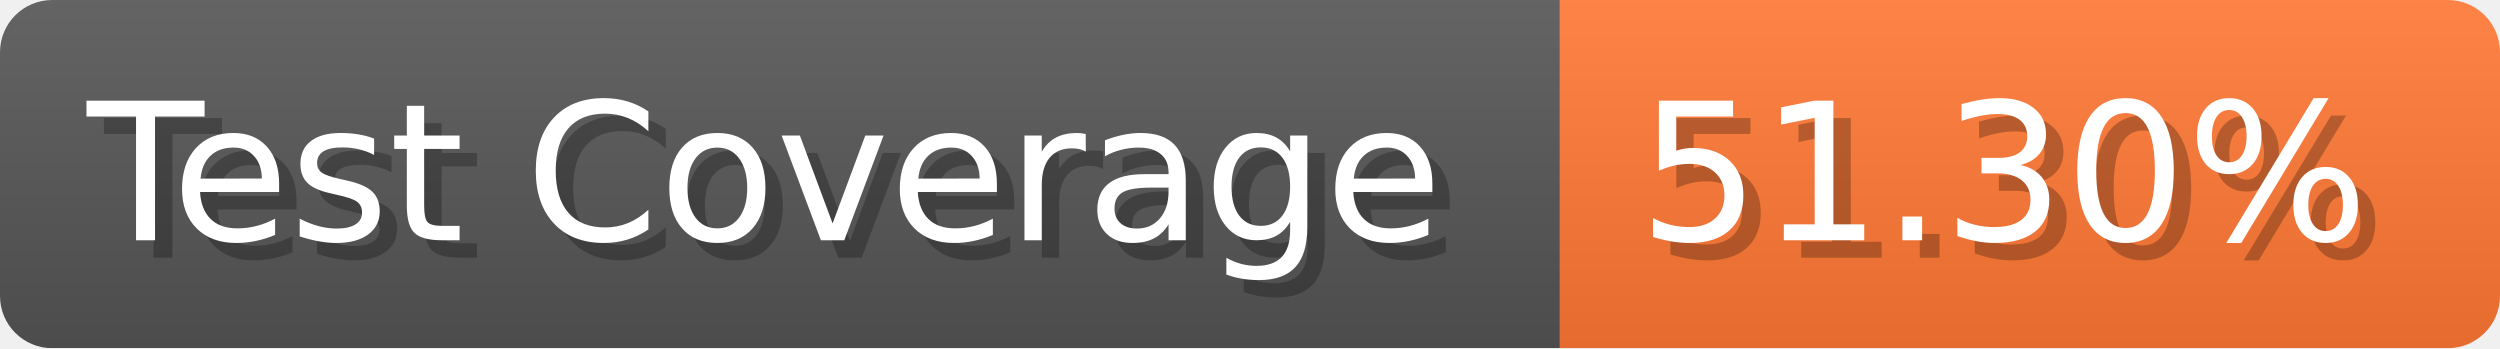
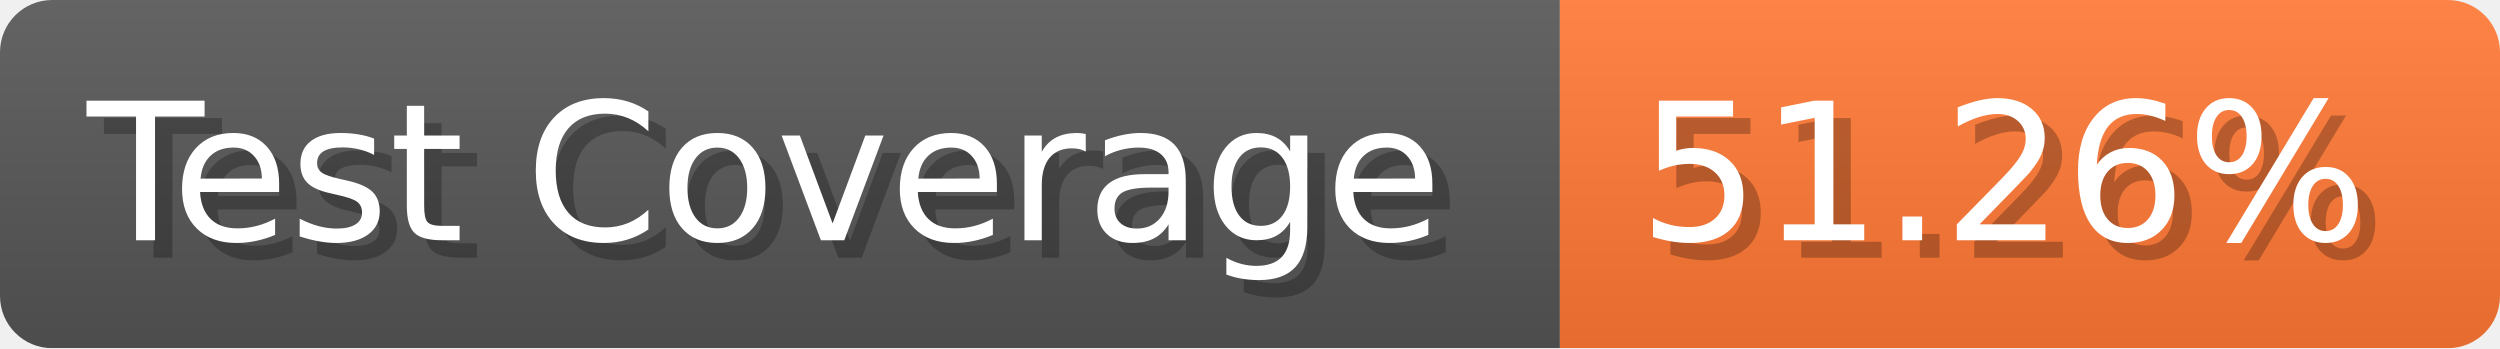
- <svg xmlns="http://www.w3.org/2000/svg" width="143.6" height="20" viewBox="0 0 1436 200" role="img" aria-label="Test Coverage: 51.30%">
+ <svg xmlns="http://www.w3.org/2000/svg" width="143.6" height="20" viewBox="0 0 1436 200" role="img" aria-label="Test Coverage: 51.26%">
  <linearGradient id="a" x2="0" y2="100%">
    <stop offset="0" stop-opacity=".1" stop-color="#EEE" />
    <stop offset="1" stop-opacity=".1" />
  </linearGradient>
  <mask id="m">
    <rect width="1436" height="200" rx="30" fill="#FFF" />
  </mask>
  <g mask="url(#m)">
    <rect width="896" height="200" fill="#555" />
    <rect width="540" height="200" fill="#F73" x="896" />
    <rect width="1436" height="200" fill="url(#a)" />
  </g>
  <g aria-hidden="true" fill="#fff" text-anchor="start" font-family="Verdana,DejaVu Sans,sans-serif" font-size="110">
    <text x="60" y="148" textLength="796" fill="#000" opacity="0.25">Test Coverage</text>
    <text x="50" y="138" textLength="796">Test Coverage</text>
-     <text x="951" y="148" textLength="440" fill="#000" opacity="0.25">51.30%</text>
-     <text x="941" y="138" textLength="440">51.30%</text>
+     <text x="951" y="148" textLength="440" fill="#000" opacity="0.25">51.26%</text>
+     <text x="941" y="138" textLength="440">51.26%</text>
  </g>
</svg>
